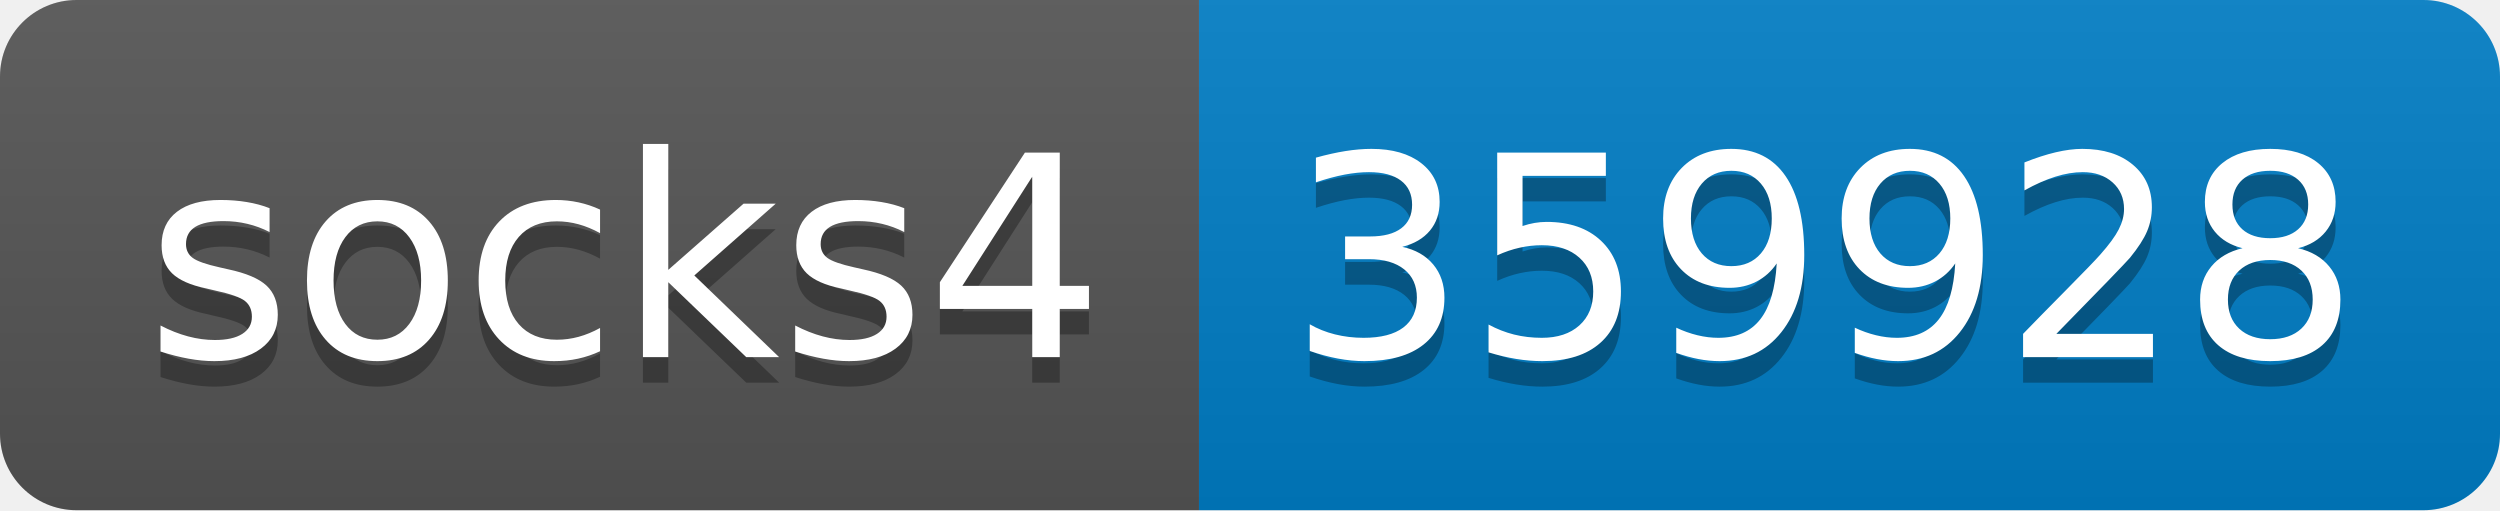
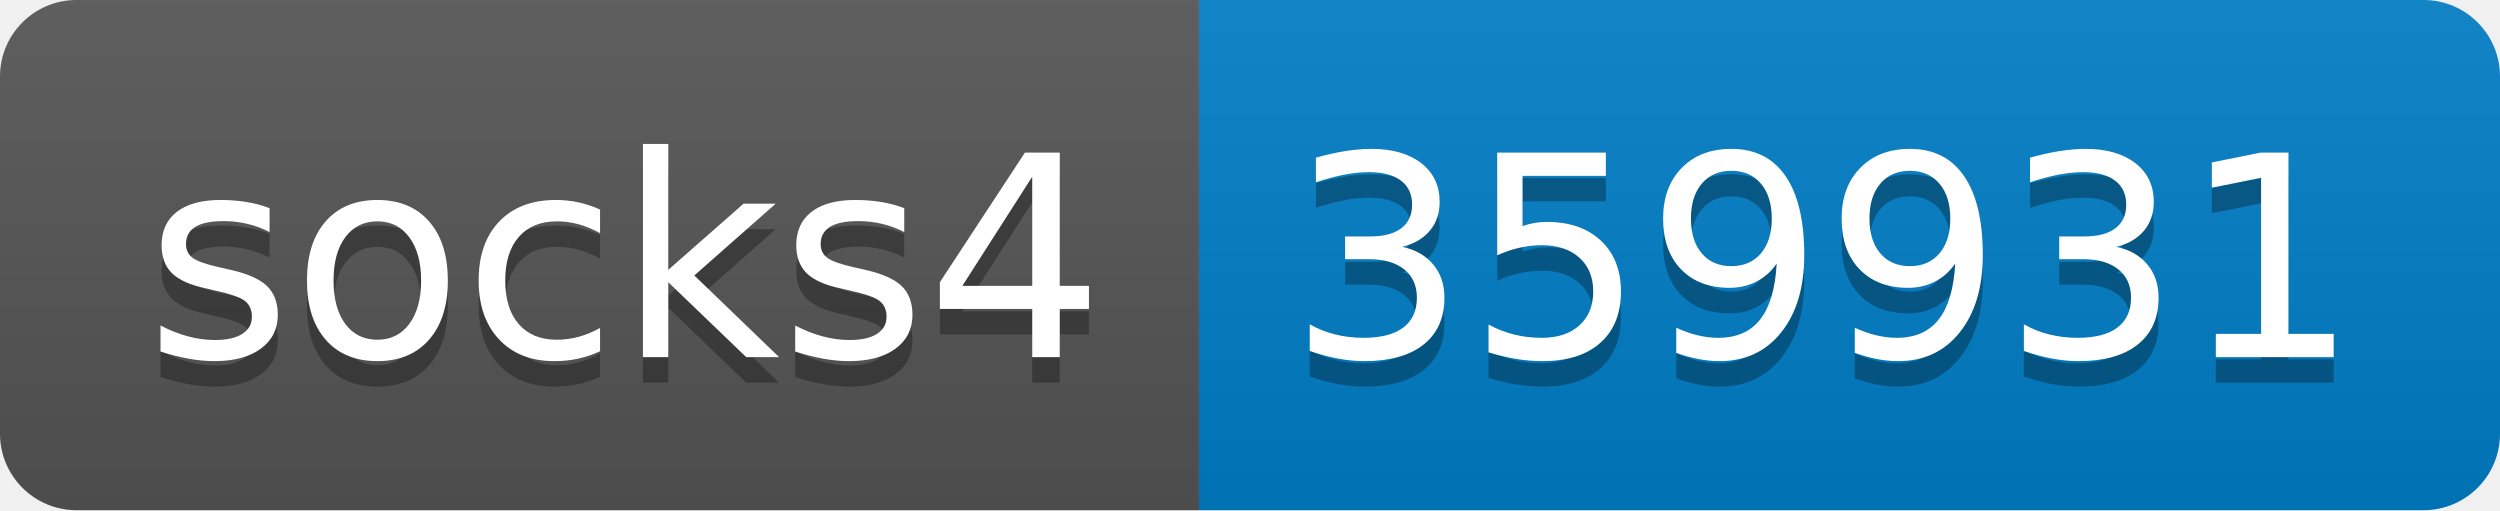
- <svg xmlns="http://www.w3.org/2000/svg" width="98" height="20" role="img" aria-label="socks4: 359928">
+ <svg xmlns="http://www.w3.org/2000/svg" width="98" height="20" role="img" aria-label="socks4: 359931">
  <linearGradient id="s" x2="0" y2="100%">
    <stop offset="0" stop-color="#bbb" stop-opacity=".1" />
    <stop offset="1" stop-opacity=".1" />
  </linearGradient>
  <clipPath id="r">
    <rect width="98" height="20" rx="3" fill="#fff" />
  </clipPath>
  <g clip-path="url(#r)">
    <rect width="47" height="20" fill="#555" />
    <rect x="47" width="51" height="20" fill="#007ec6" />
    <rect width="98" height="20" fill="url(#s)" />
  </g>
  <g fill="#fff" text-anchor="middle" font-family="Verdana,Geneva,DejaVu Sans,sans-serif" text-rendering="geometricPrecision" font-size="110">
    <text aria-hidden="true" x="245" y="150" fill="#010101" fill-opacity=".3" transform="scale(.1)" textLength="370">socks4</text>
    <text x="245" y="140" transform="scale(.1)" fill="#fff" textLength="370">socks4</text>
-     <text aria-hidden="true" x="715" y="150" fill="#010101" fill-opacity=".3" transform="scale(.1)" textLength="410">359928</text>
-     <text x="715" y="140" transform="scale(.1)" fill="#fff" textLength="410">359928</text>
+     <text aria-hidden="true" x="715" y="150" fill="#010101" fill-opacity=".3" transform="scale(.1)" textLength="410">359931</text>
+     <text x="715" y="140" transform="scale(.1)" fill="#fff" textLength="410">359931</text>
  </g>
</svg>
